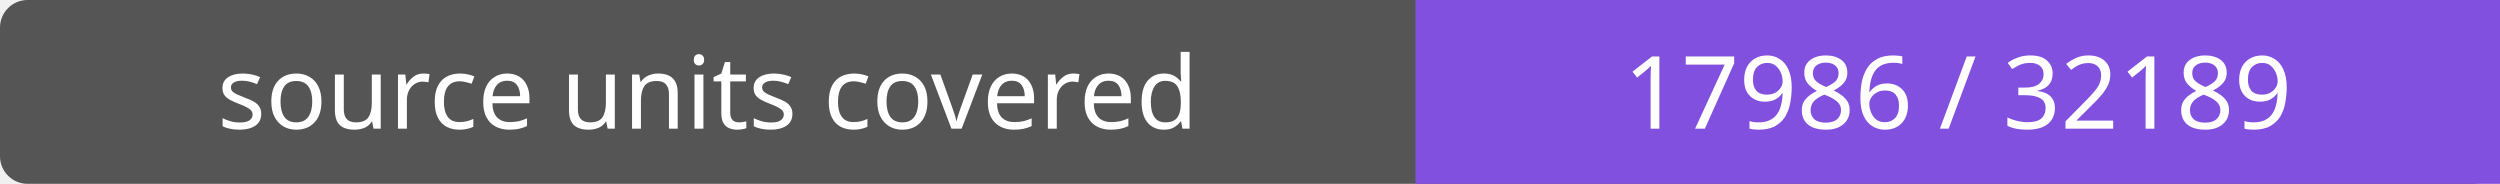
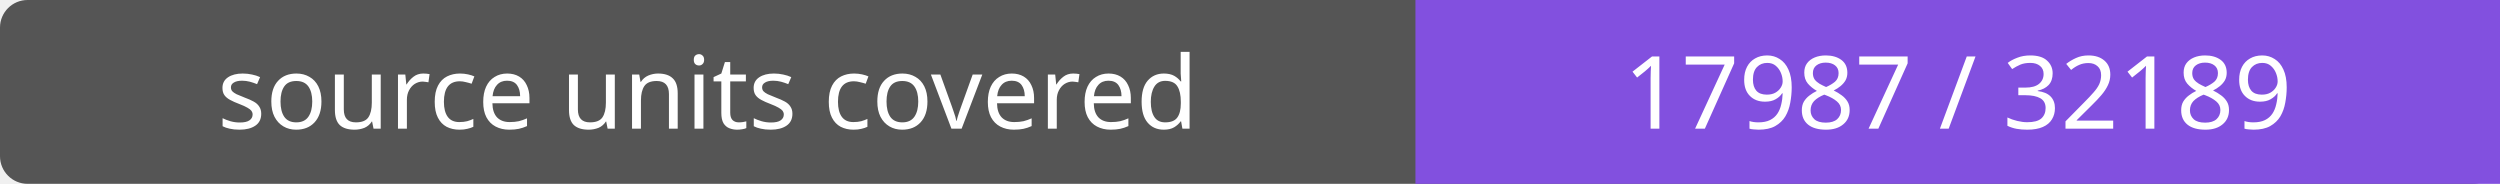
- <svg xmlns="http://www.w3.org/2000/svg" width="272" height="20" role="img" aria-label="source units covered: 17986 / 32189">
+ <svg xmlns="http://www.w3.org/2000/svg" width="272" height="20" role="img" aria-label="source units covered: 17987 / 32189">
  <rect width="272" height="20" rx="3" fill="#555" />
  <path fill="#8250df" d="M154 0h118v20H154z" />
  <g fill="#fff" text-anchor="middle" font-family="Verdana,sans-serif" font-size="11">
    <text x="77.0" y="14">source units covered</text>
-     <text x="213.0" y="14">17986 / 32189</text>
+     <text x="213.0" y="14">17987 / 32189</text>
  </g>
</svg>
